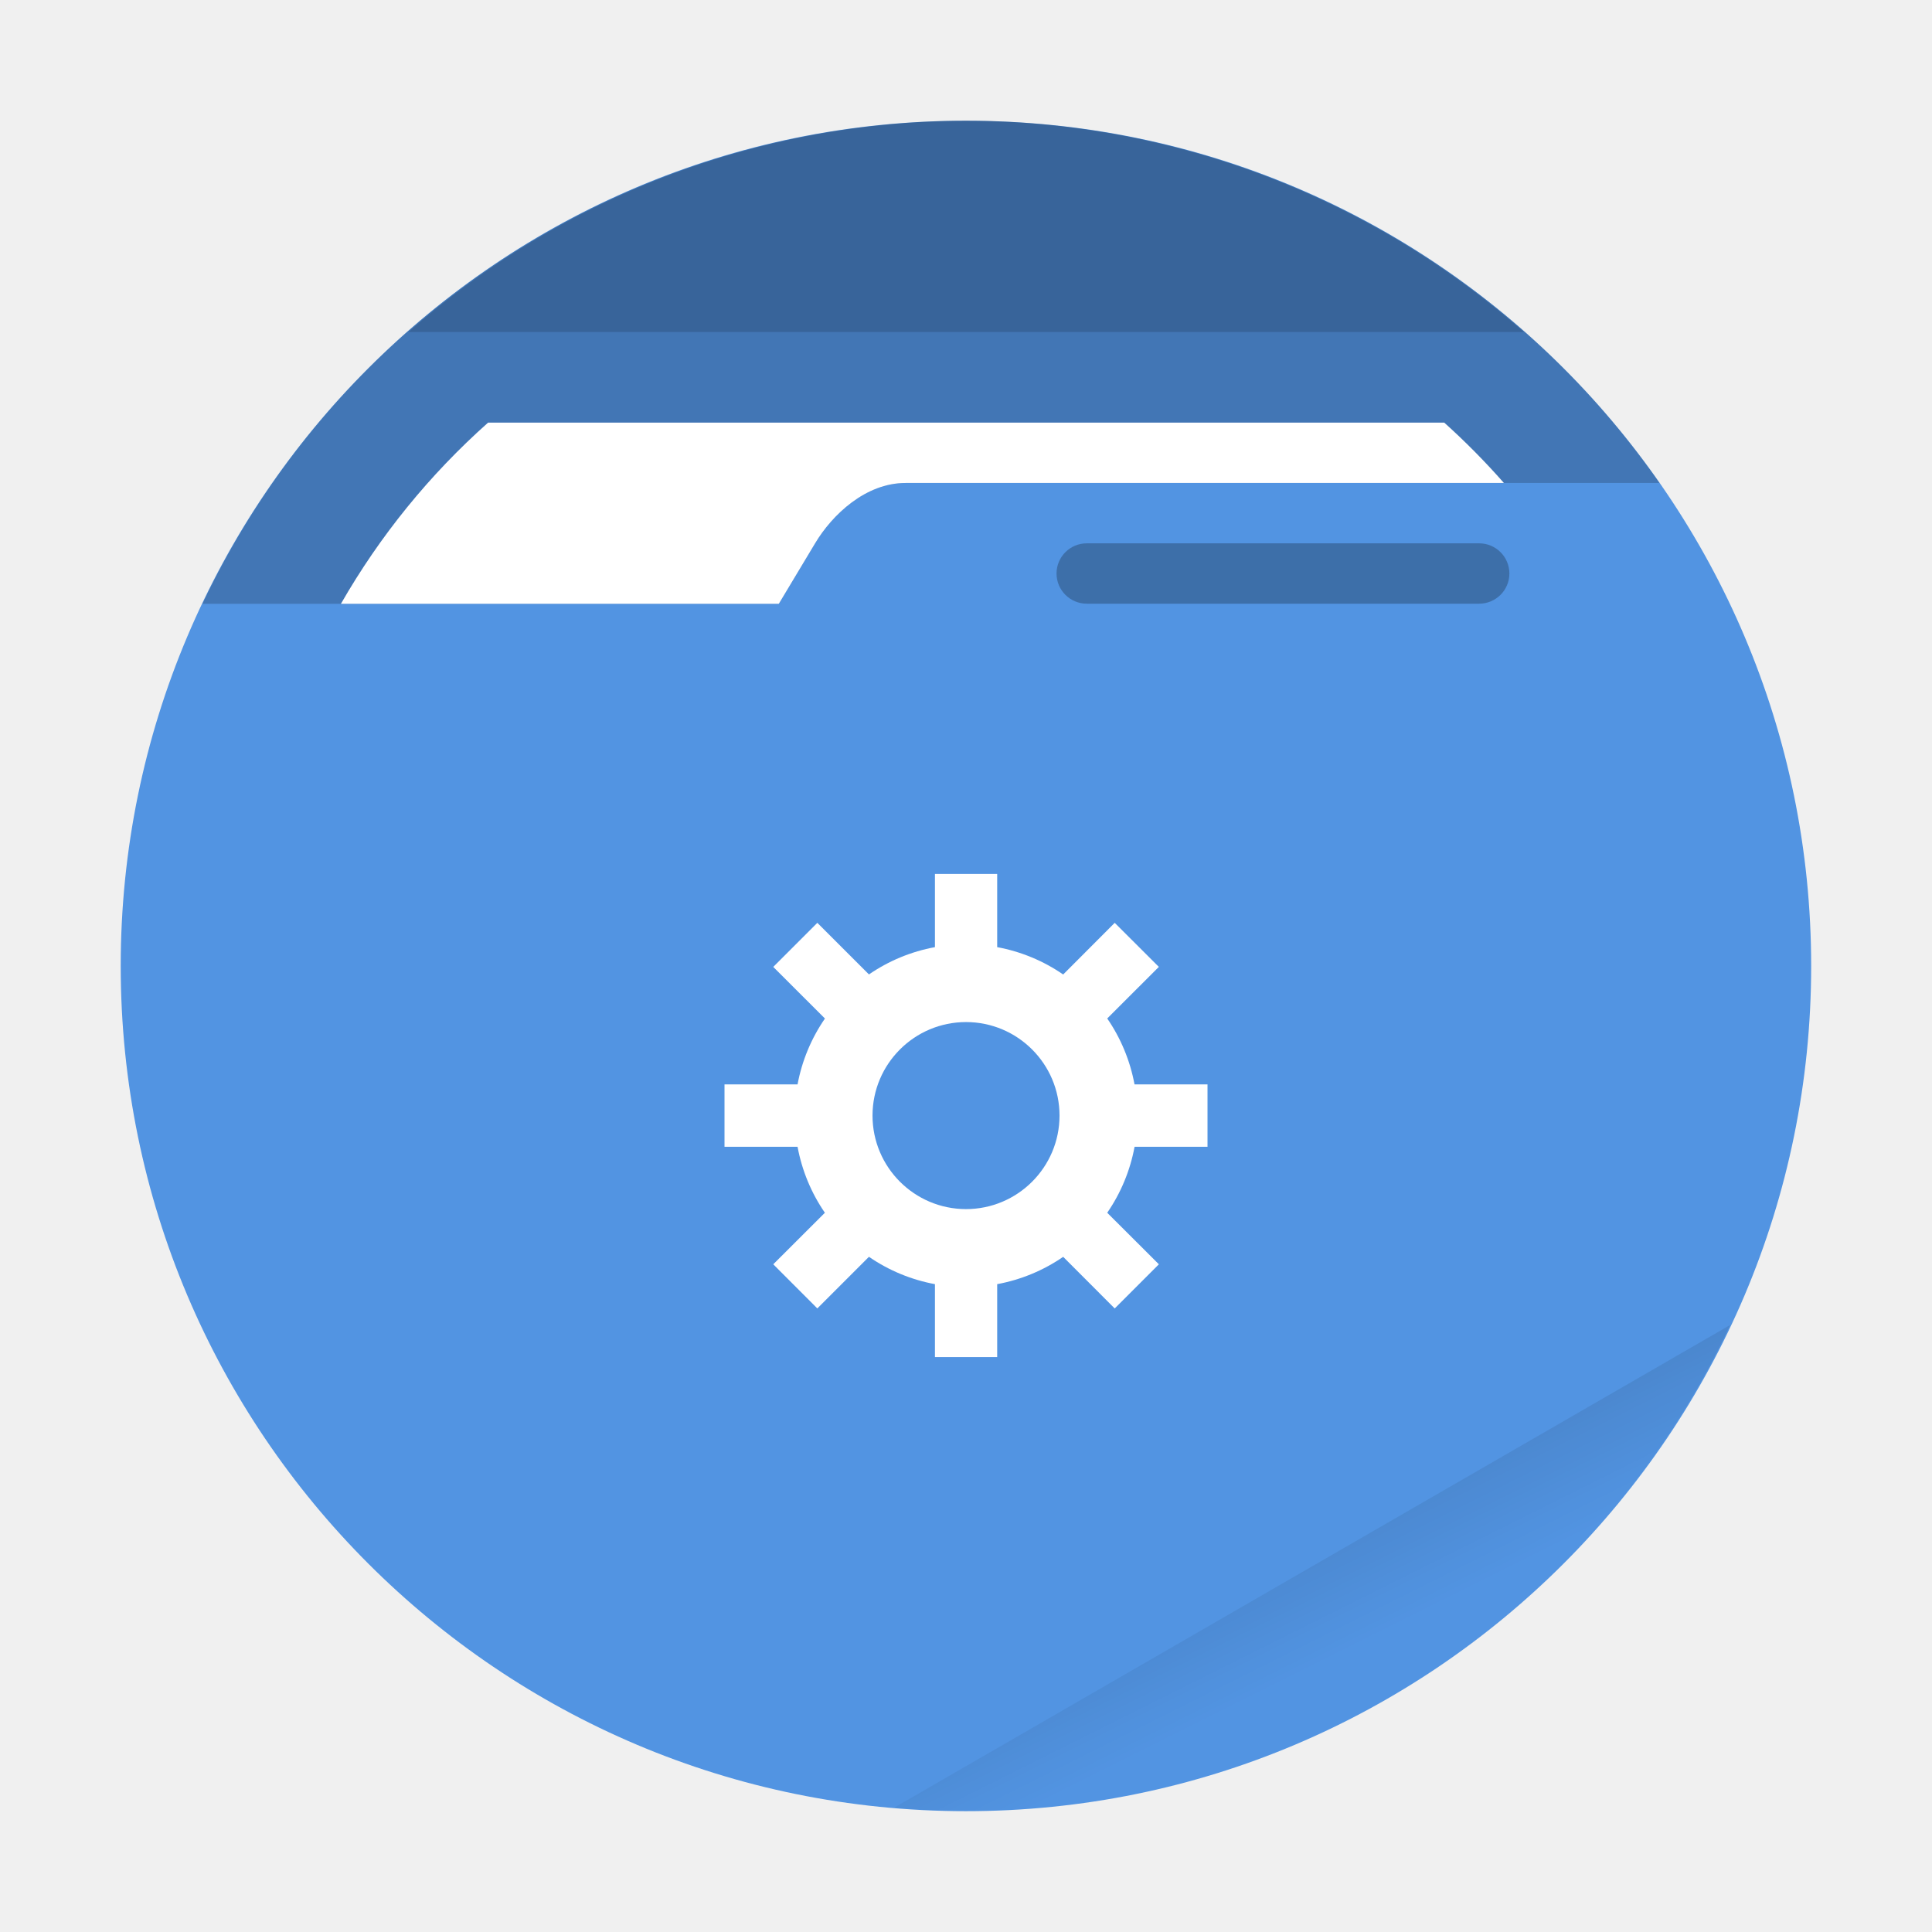
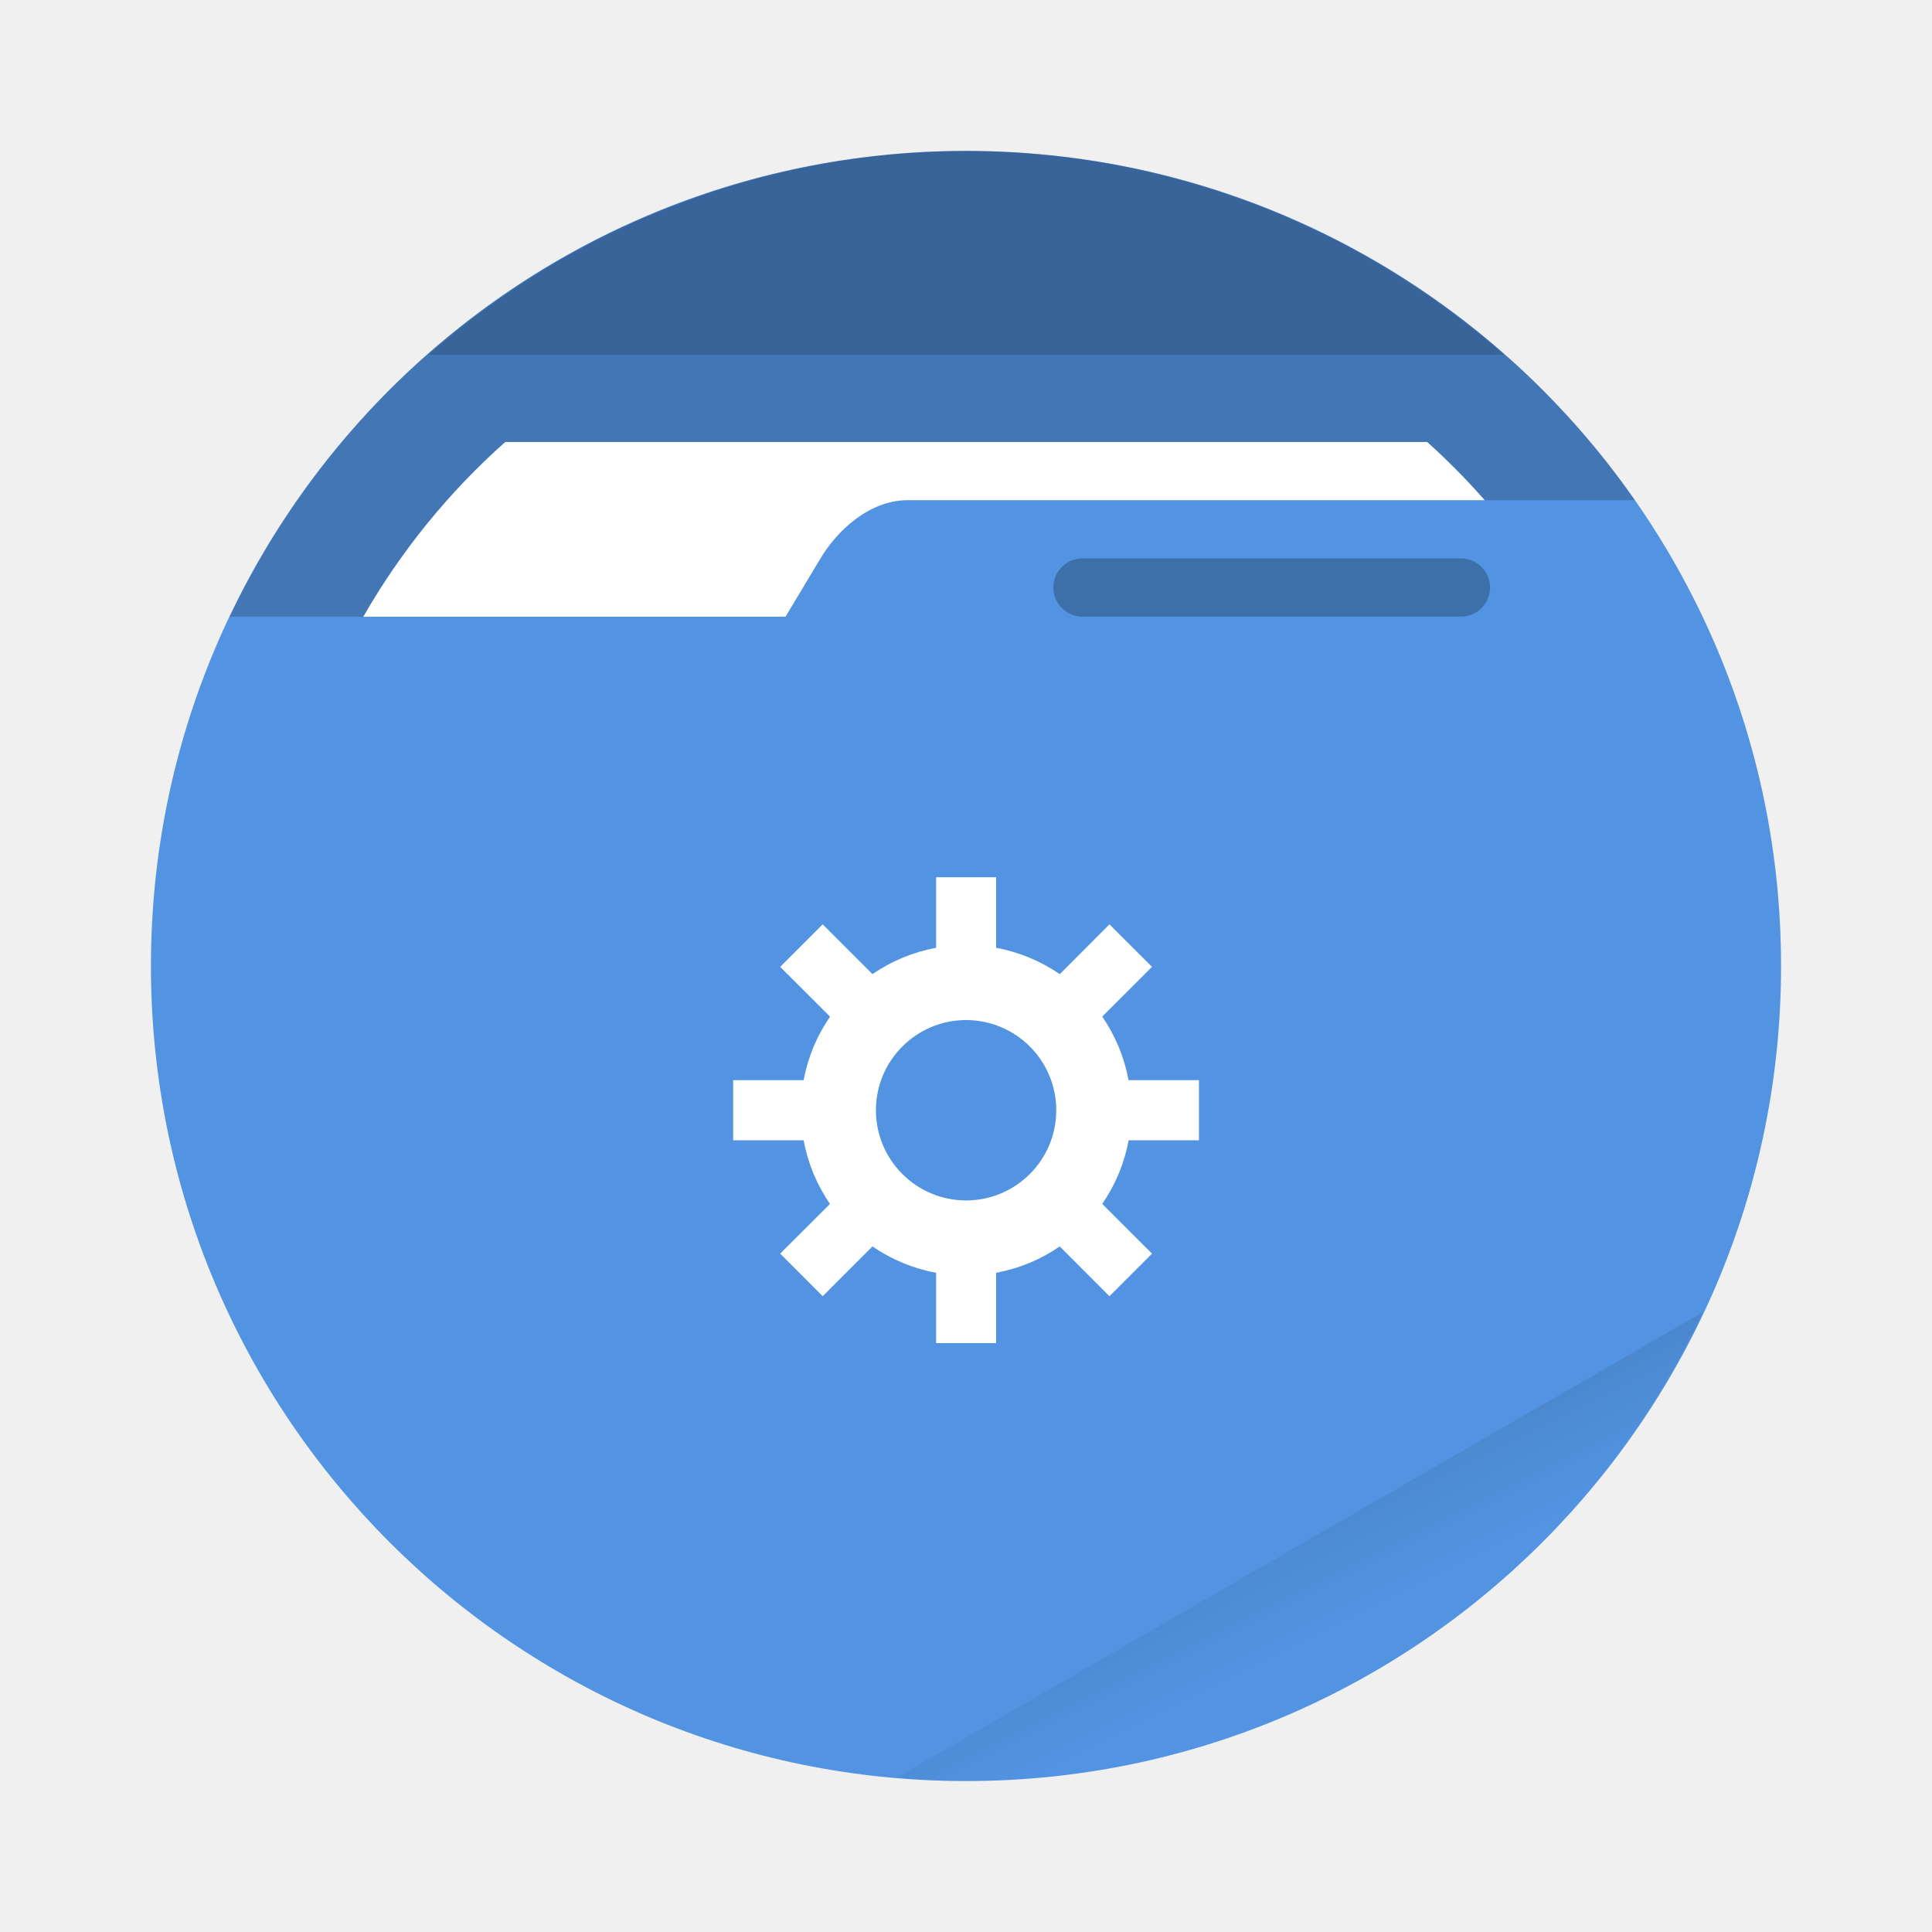
- <svg xmlns="http://www.w3.org/2000/svg" width="64" height="64" viewBox="0 0 16.933 16.933">
+ <svg xmlns="http://www.w3.org/2000/svg" width="64" height="64" version="1.1">
  <defs>
-     <linearGradient id="a" x1="42" x2="44" y1="51" y2="55" gradientTransform="scale(.26458)" gradientUnits="userSpaceOnUse">
+     <style id="current-color-scheme" type="text/css">.ColorScheme-Text {
+         color:#333333;
+       }
+       .ColorScheme-Highlight {
+         color:#5294e2;
+       }</style>
+   </defs>
+   <defs>
+     <linearGradient id="a" x1="42" x2="44" y1="51" y2="55" gradientTransform="matrix(.96432 0 0 .96432 1.1439 1.1403)" gradientUnits="userSpaceOnUse">
      <stop offset="0" />
-       <stop offset="1" stop-opacity="0" />
+       <stop stop-opacity="0" offset="1" />
    </linearGradient>
  </defs>
-   <circle cx="8.466" cy="8.466" r="7.408" fill="#5294e2" style="paint-order:stroke fill markers" />
-   <path fill="url(#a)" d="m15.164 11.613-7.327 4.23a7.408 7.408 0 0 0 .63.032 7.408 7.408 0 0 0 6.697-4.262z" opacity=".1" style="paint-order:stroke fill markers" />
-   <path d="M8.466 1.058a7.408 7.408 0 0 0-6.692 4.234h5.052l.318-.53c.15-.251.443-.529.793-.529h6.608a7.408 7.408 0 0 0-6.079-3.175z" opacity=".2" />
-   <path fill="#fff" d="M4.278 3.704a6.35 6.35 0 0 0-1.29 1.588h3.838l.318-.53c.15-.251.443-.529.793-.529h5.244a6.35 6.35 0 0 0-.523-.529z" style="paint-order:stroke fill markers" />
-   <path d="M8.467 1.058A7.408 7.408 0 0 0 3.58 2.91h9.776a7.408 7.408 0 0 0-4.89-1.852z" opacity=".15" style="paint-order:stroke fill markers" />
-   <rect width="3.969" height=".529" x="9.26" y="4.762" opacity=".25" ry=".265" style="paint-order:stroke markers fill" />
-   <path fill="#fff" d="M30.971 28.951v2.424a5.677 5.677 0 0 0-2.186.904l-1.71-1.709-1.46 1.46 1.712 1.71a5.677 5.677 0 0 0-.907 2.182H24v2.066h2.42a5.677 5.677 0 0 0 .905 2.186l-1.71 1.707 1.46 1.462 1.71-1.71a5.677 5.677 0 0 0 2.186.906v2.416h2.062v-2.416a5.677 5.677 0 0 0 2.186-.905l1.707 1.71 1.463-1.463-1.711-1.707a5.677 5.677 0 0 0 .906-2.186H40v-2.066h-2.418a5.677 5.677 0 0 0-.904-2.184l1.71-1.709-1.462-1.459-1.707 1.711a5.677 5.677 0 0 0-2.186-.906V28.95h-2.062zm1.031 4.906a3.1 3.1 0 0 1 3.096 3.1 3.1 3.1 0 0 1-3.1 3.096 3.1 3.1 0 0 1-3.095-3.1 3.1 3.1 0 0 1 3.1-3.096z" style="paint-order:stroke markers fill" transform="scale(.26458)" />
+   <circle class="ColorScheme-Highlight" cx="32" cy="32" r="27" fill="currentColor" stroke-width="3.645" />
+   <path d="m56.412 43.466-26.705 15.417a27 27 0 0 0 2.296 0.117 27 27 0 0 0 24.409-15.534z" fill="url(#a)" opacity=".1" stroke-width="3.645" style="paint-order:stroke fill markers" />
+   <path d="m32 4.998a27 27 0 0 0-24.39 15.432h18.413l1.159-1.932c0.547-0.915 1.615-1.928 2.89-1.928h24.084a27 27 0 0 0-22.156-11.572z" opacity=".2" stroke-width="3.645" />
+   <path d="m16.736 14.642a23.144 23.144 0 0 0-4.702 5.788h13.988l1.159-1.932c0.547-0.915 1.615-1.928 2.89-1.928h19.113a23.144 23.144 0 0 0-1.906-1.928z" fill="#ffffff" stroke-width="3.645" style="paint-order:stroke fill markers" />
+   <path d="m32.004 5a27 27 0 0 0-17.812 6.75h35.631a27 27 0 0 0-17.823-6.75z" opacity=".15" stroke-width="3.645" style="paint-order:stroke fill markers" />
+   <rect x="34.894" y="18.498" width="14.466" height="1.928" ry=".966" opacity=".25" stroke-width="3.645" style="paint-order:stroke markers fill" />
+   <path d="m31.01 29.06v2.337a5.474 5.474 0 0 0-2.108 0.872l-1.649-1.648-1.408 1.408 1.651 1.649a5.474 5.474 0 0 0-0.875 2.104h-2.334v1.992h2.334a5.474 5.474 0 0 0 0.873 2.108l-1.649 1.646 1.408 1.41 1.649-1.649a5.474 5.474 0 0 0 2.108 0.874v2.33h1.988v-2.33a5.474 5.474 0 0 0 2.108-0.873l1.646 1.649 1.411-1.411-1.65-1.646a5.474 5.474 0 0 0 0.874-2.108h2.33v-1.992h-2.332a5.474 5.474 0 0 0-0.872-2.106l1.649-1.648-1.41-1.407-1.646 1.65a5.474 5.474 0 0 0-2.108-0.874v-2.338h-1.988zm0.994 4.731a2.989 2.989 0 0 1 2.986 2.989 2.989 2.989 0 0 1-2.989 2.986 2.989 2.989 0 0 1-2.985-2.989 2.989 2.989 0 0 1 2.989-2.986z" fill="#ffffff" stroke-width=".964" style="paint-order:stroke markers fill" />
</svg>
